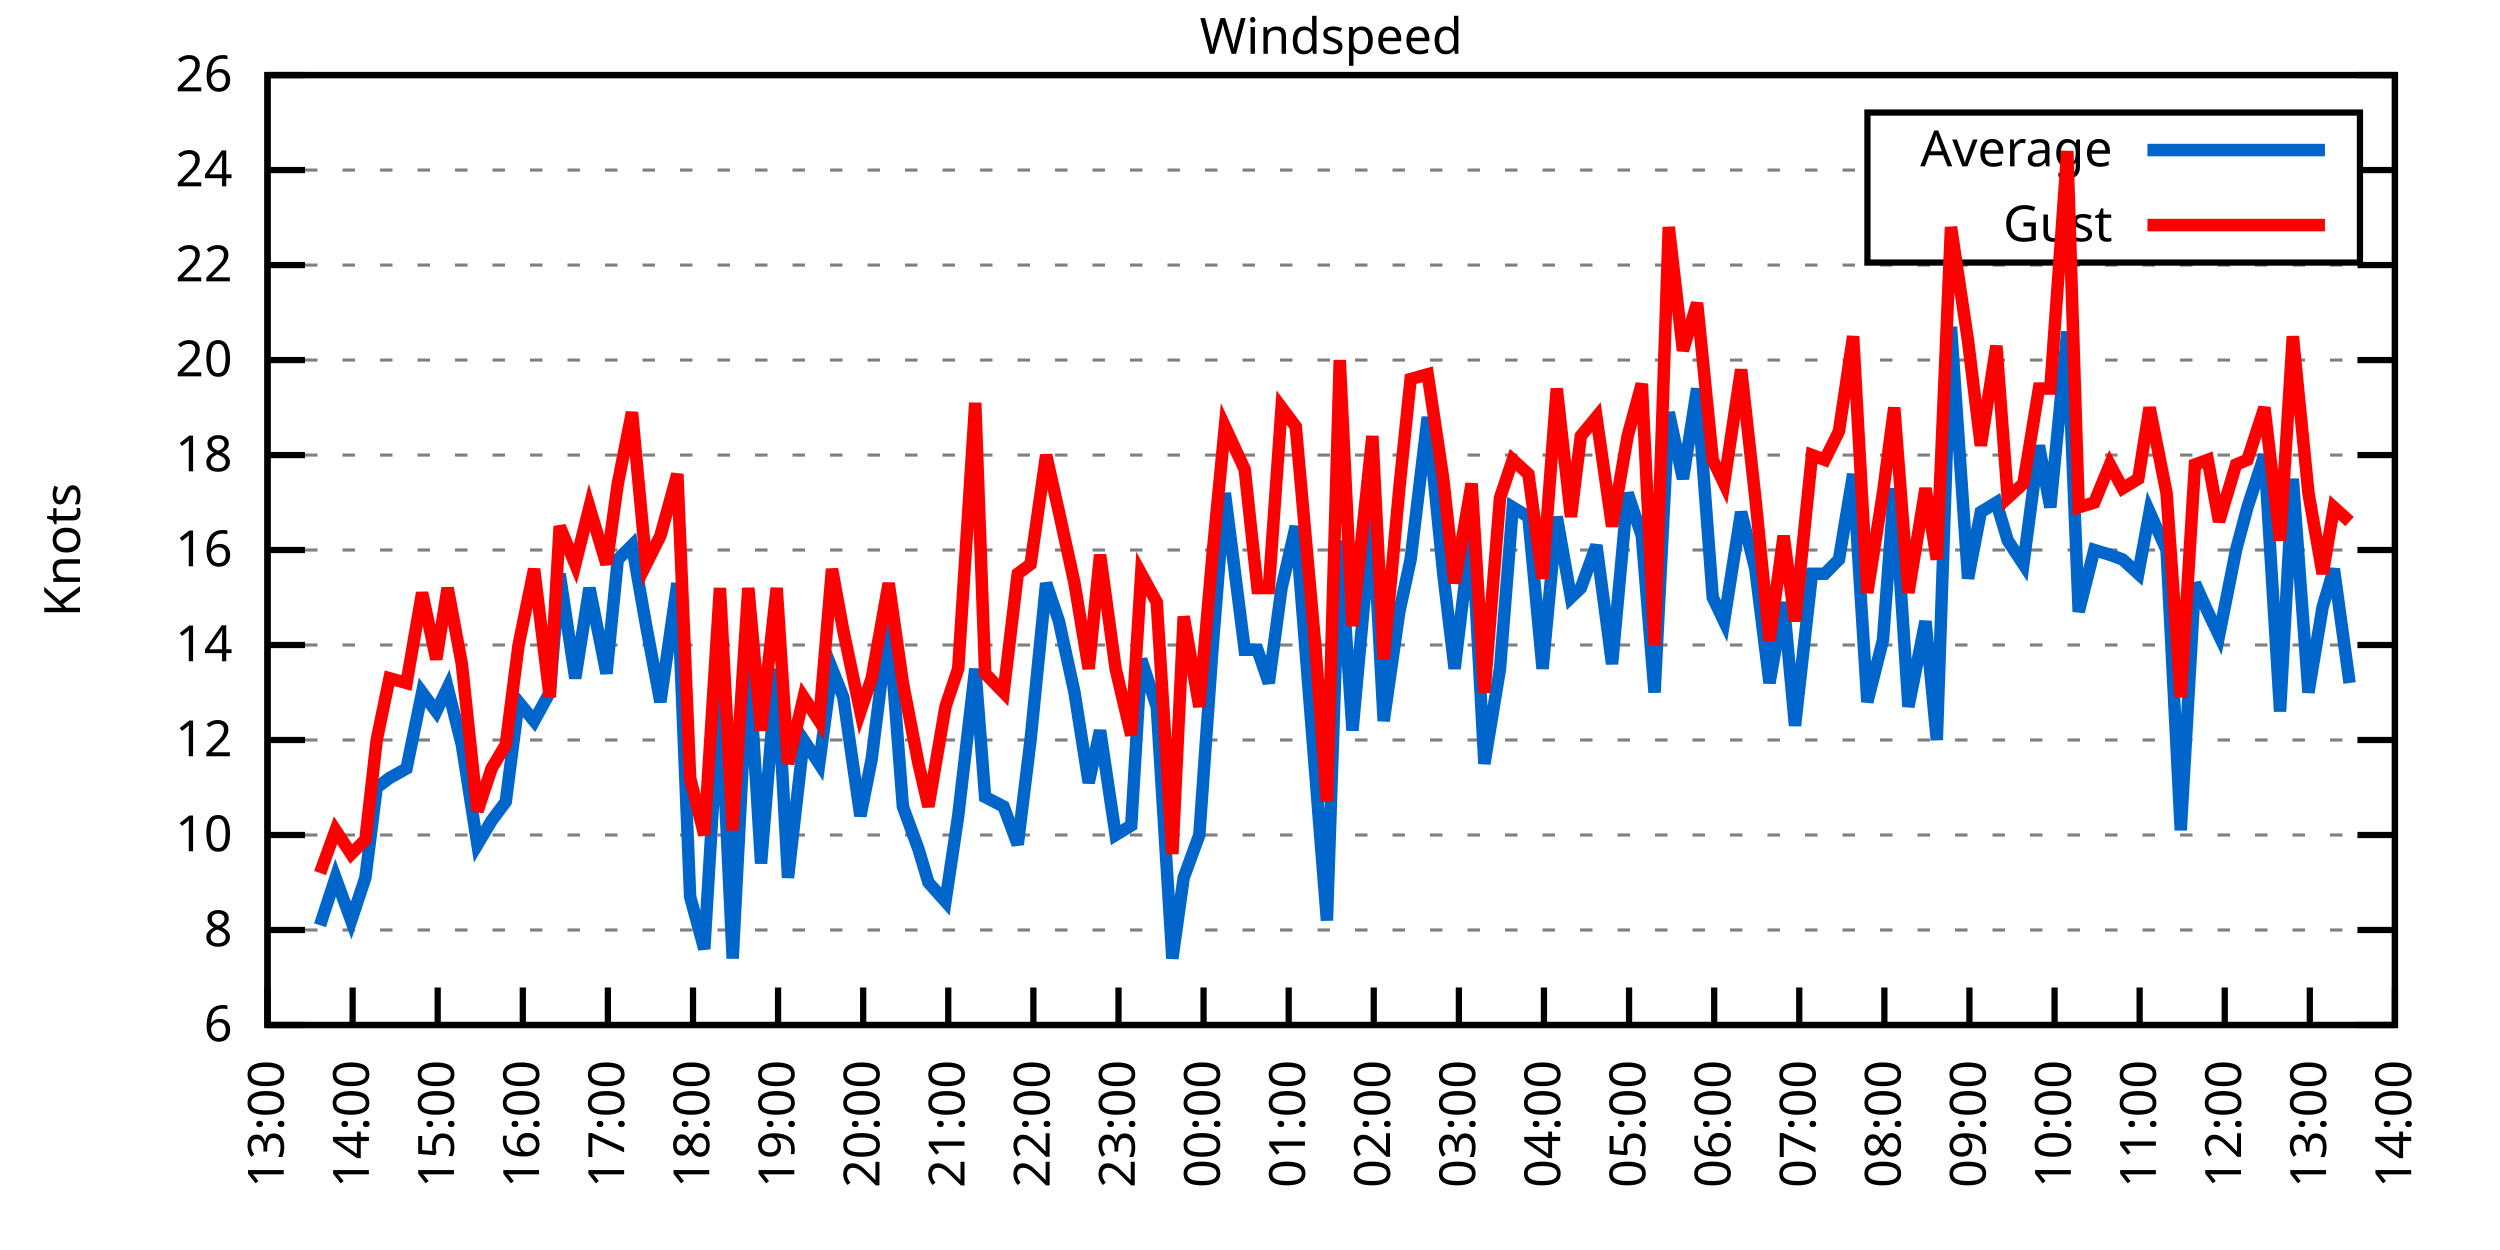
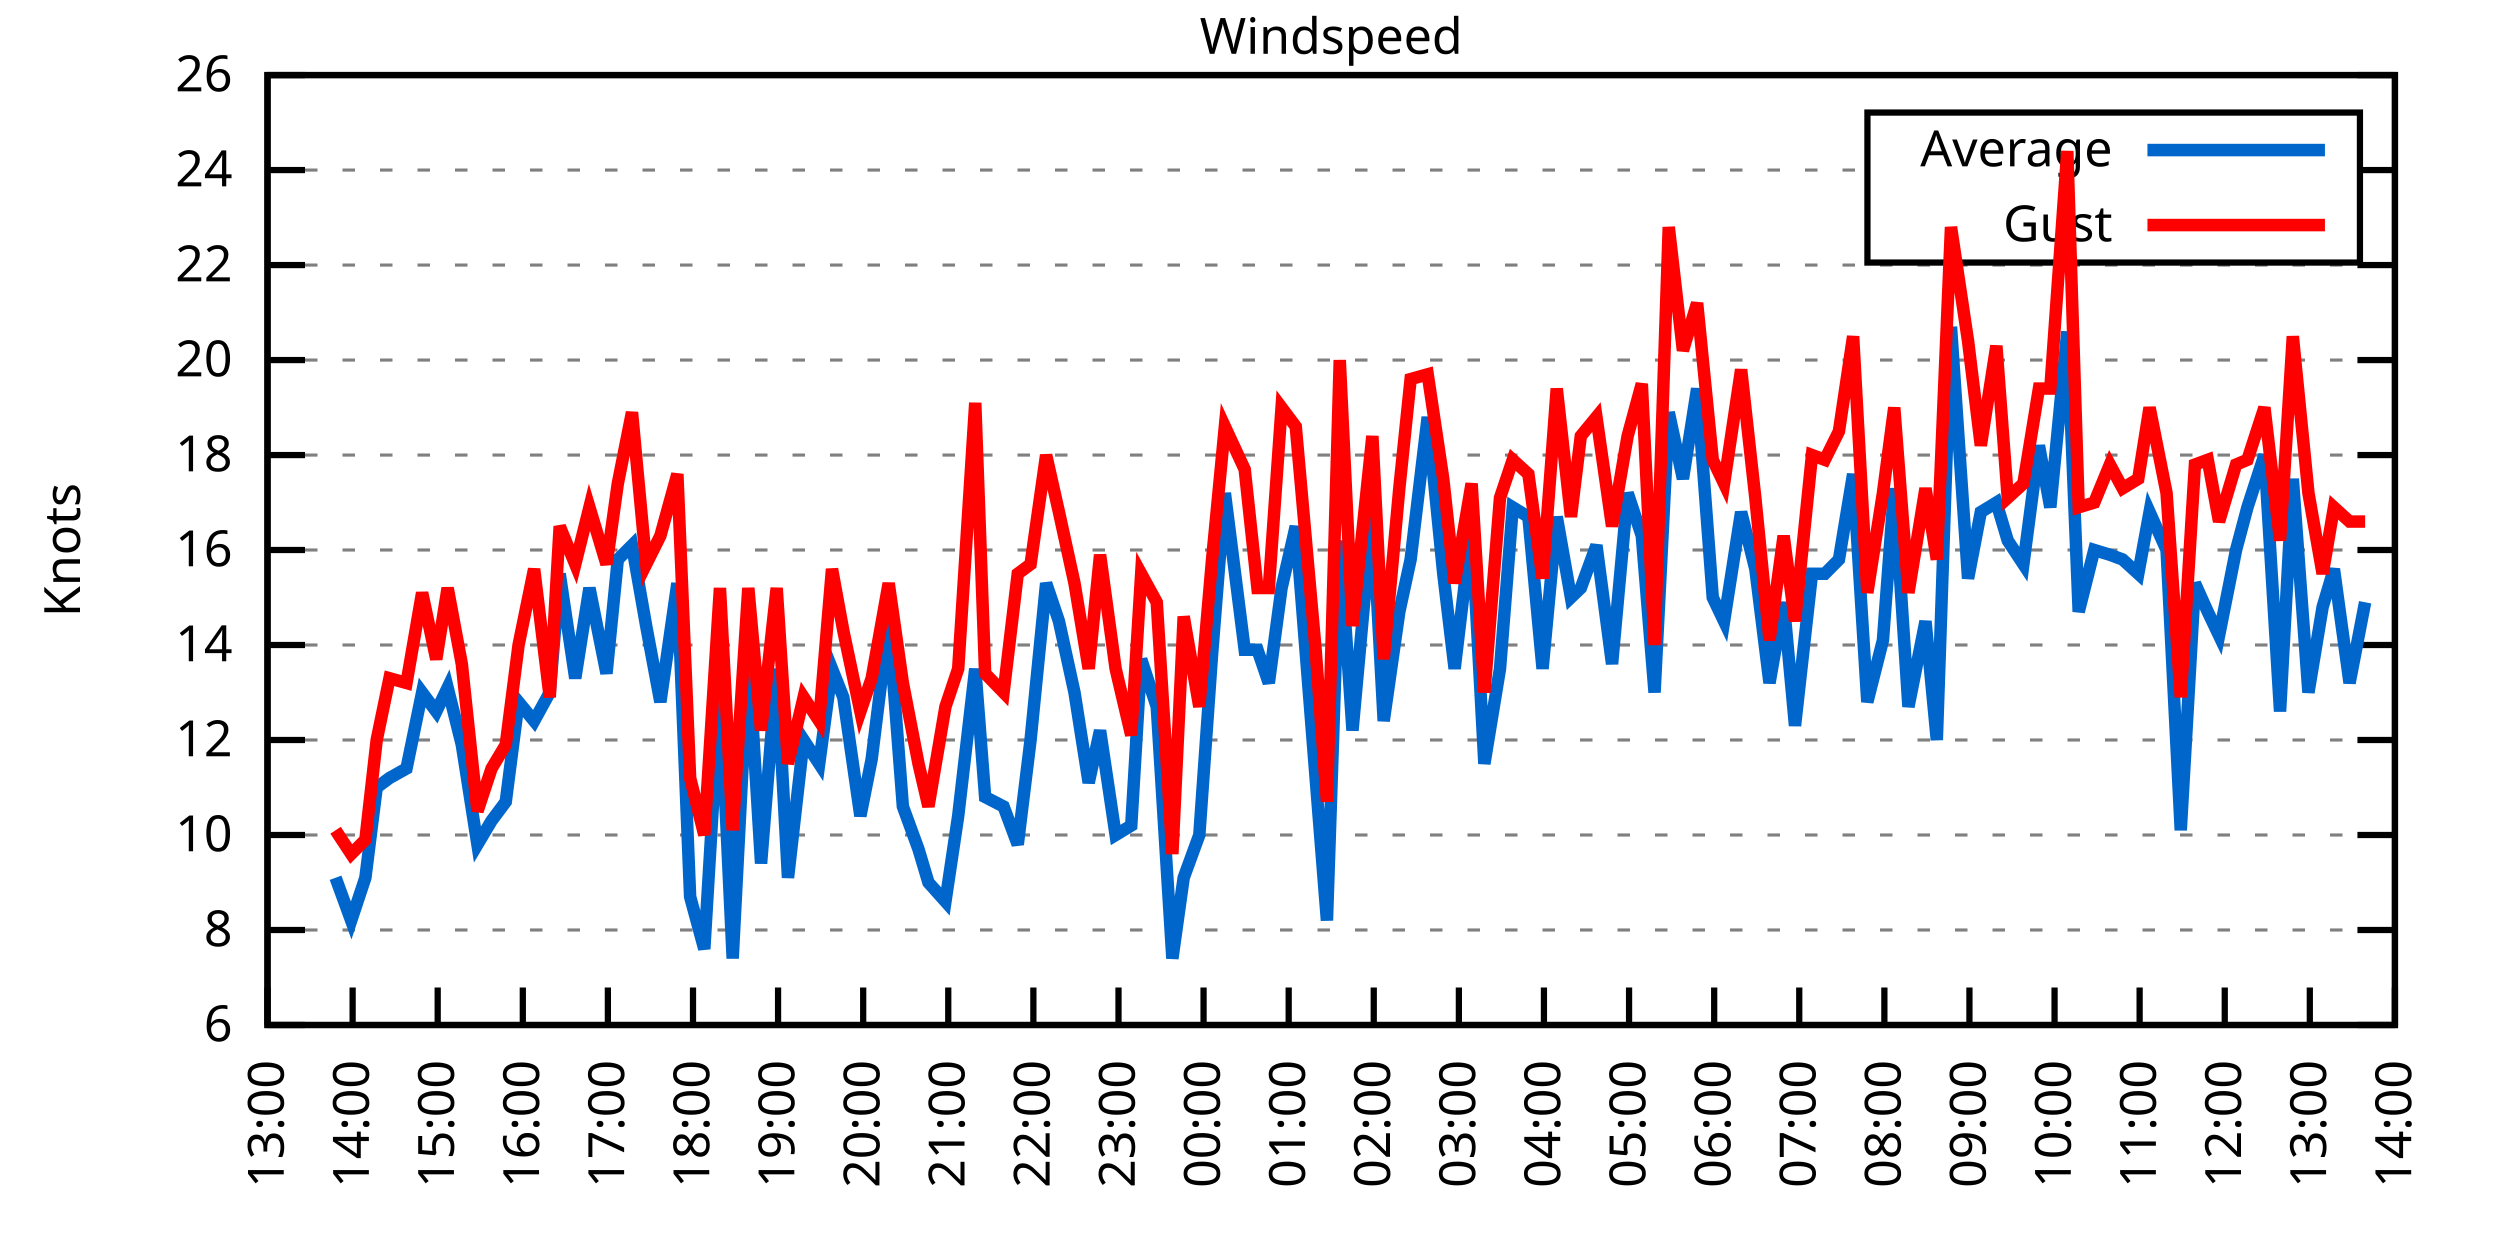
<svg xmlns="http://www.w3.org/2000/svg" xmlns:xlink="http://www.w3.org/1999/xlink" width="400" height="200" viewBox="0 0 400 200">
  <g id="gnuplot_canvas">
    <rect x="0" y="0" width="400" height="200" fill="none" />
    <defs>
      <circle id="gpDot" r="0.5" stroke-width="0.5" stroke="currentColor" />
      <path id="gpPt0" stroke-width="0.333" stroke="currentColor" d="M-1,0 h2 M0,-1 v2" />
      <path id="gpPt1" stroke-width="0.333" stroke="currentColor" d="M-1,-1 L1,1 M1,-1 L-1,1" />
      <path id="gpPt2" stroke-width="0.333" stroke="currentColor" d="M-1,0 L1,0 M0,-1 L0,1 M-1,-1 L1,1 M-1,1 L1,-1" />
      <rect id="gpPt3" stroke-width="0.333" stroke="currentColor" x="-1" y="-1" width="2" height="2" />
      <rect id="gpPt4" stroke-width="0.333" stroke="currentColor" fill="currentColor" x="-1" y="-1" width="2" height="2" />
      <circle id="gpPt5" stroke-width="0.333" stroke="currentColor" cx="0" cy="0" r="1" />
      <use xlink:href="#gpPt5" id="gpPt6" fill="currentColor" stroke="none" />
      <path id="gpPt7" stroke-width="0.333" stroke="currentColor" d="M0,-1.33 L-1.33,0.67 L1.33,0.67 z" />
      <use xlink:href="#gpPt7" id="gpPt8" fill="currentColor" stroke="none" />
      <use xlink:href="#gpPt7" id="gpPt9" stroke="currentColor" transform="rotate(180)" />
      <use xlink:href="#gpPt9" id="gpPt10" fill="currentColor" stroke="none" />
      <use xlink:href="#gpPt3" id="gpPt11" stroke="currentColor" transform="rotate(45)" />
      <use xlink:href="#gpPt11" id="gpPt12" fill="currentColor" stroke="none" />
      <path id="gpPt13" stroke-width="0.333" stroke="currentColor" d="M0,1.330 L1.265,0.411 L0.782,-1.067 L-0.782,-1.076 L-1.265,0.411 z" />
      <use xlink:href="#gpPt13" id="gpPt14" fill="currentColor" stroke="none" />
      <filter id="textbox" filterUnits="objectBoundingBox" x="0" y="0" height="1" width="1">
        <feFlood flood-color="white" flood-opacity="1" result="bgnd" />
        <feComposite in="SourceGraphic" in2="bgnd" operator="atop" />
      </filter>
      <filter id="greybox" filterUnits="objectBoundingBox" x="0" y="0" height="1" width="1">
        <feFlood flood-color="lightgrey" flood-opacity="1" result="grey" />
        <feComposite in="SourceGraphic" in2="grey" operator="atop" />
      </filter>
    </defs>
    <g fill="none" color="white" stroke="currentColor" stroke-width="1.00" stroke-linecap="butt" stroke-linejoin="miter">
</g>
    <g fill="none" color="black" stroke="currentColor" stroke-width="1.00" stroke-linecap="butt" stroke-linejoin="miter">
      <g stroke="none" shape-rendering="crispEdges">
        <polygon fill="rgb(255, 255, 255)" points="42.80,164.00 383.18,164.00 383.18,12.02 42.80,12.02 " />
      </g>
    </g>
    <g fill="none" color="black" stroke="currentColor" stroke-width="1.00" stroke-linecap="butt" stroke-linejoin="miter">
</g>
    <g fill="none" color="black" stroke="black" stroke-width="0.50" stroke-linecap="butt" stroke-linejoin="miter">
</g>
    <g fill="none" color="gray" stroke="currentColor" stroke-width="0.50" stroke-linecap="butt" stroke-linejoin="miter">
      <path stroke="gray" stroke-dasharray="2,4" class="gridline" d="M42.80,164.00 L383.19,164.00  " />
    </g>
    <g fill="none" color="gray" stroke="gray" stroke-width="1.00" stroke-linecap="butt" stroke-linejoin="miter">
</g>
    <g fill="none" color="black" stroke="currentColor" stroke-width="1.00" stroke-linecap="butt" stroke-linejoin="miter">
      <path stroke="black" d="M42.80,164.00 L48.80,164.00 M383.19,164.00 L377.19,164.00  " />
      <g transform="translate(37.20,166.60)" stroke="none" fill="black" font-family="Sans" font-size="8.00" text-anchor="end">
        <text>
          <tspan font-family="Sans"> 6</tspan>
        </text>
      </g>
    </g>
    <g fill="none" color="black" stroke="currentColor" stroke-width="1.00" stroke-linecap="butt" stroke-linejoin="miter">
</g>
    <g fill="none" color="black" stroke="black" stroke-width="0.50" stroke-linecap="butt" stroke-linejoin="miter">
</g>
    <g fill="none" color="gray" stroke="currentColor" stroke-width="0.50" stroke-linecap="butt" stroke-linejoin="miter">
      <path stroke="gray" stroke-dasharray="2,4" class="gridline" d="M42.80,148.80 L383.19,148.80  " />
    </g>
    <g fill="none" color="gray" stroke="gray" stroke-width="1.00" stroke-linecap="butt" stroke-linejoin="miter">
</g>
    <g fill="none" color="black" stroke="currentColor" stroke-width="1.00" stroke-linecap="butt" stroke-linejoin="miter">
      <path stroke="black" d="M42.80,148.80 L48.80,148.80 M383.19,148.80 L377.19,148.80  " />
      <g transform="translate(37.20,151.40)" stroke="none" fill="black" font-family="Sans" font-size="8.00" text-anchor="end">
        <text>
          <tspan font-family="Sans"> 8</tspan>
        </text>
      </g>
    </g>
    <g fill="none" color="black" stroke="currentColor" stroke-width="1.00" stroke-linecap="butt" stroke-linejoin="miter">
</g>
    <g fill="none" color="black" stroke="black" stroke-width="0.50" stroke-linecap="butt" stroke-linejoin="miter">
</g>
    <g fill="none" color="gray" stroke="currentColor" stroke-width="0.50" stroke-linecap="butt" stroke-linejoin="miter">
      <path stroke="gray" stroke-dasharray="2,4" class="gridline" d="M42.80,133.60 L383.19,133.60  " />
    </g>
    <g fill="none" color="gray" stroke="gray" stroke-width="1.00" stroke-linecap="butt" stroke-linejoin="miter">
</g>
    <g fill="none" color="black" stroke="currentColor" stroke-width="1.00" stroke-linecap="butt" stroke-linejoin="miter">
      <path stroke="black" d="M42.80,133.60 L48.80,133.60 M383.19,133.60 L377.19,133.60  " />
      <g transform="translate(37.20,136.20)" stroke="none" fill="black" font-family="Sans" font-size="8.00" text-anchor="end">
        <text>
          <tspan font-family="Sans"> 10</tspan>
        </text>
      </g>
    </g>
    <g fill="none" color="black" stroke="currentColor" stroke-width="1.00" stroke-linecap="butt" stroke-linejoin="miter">
</g>
    <g fill="none" color="black" stroke="black" stroke-width="0.50" stroke-linecap="butt" stroke-linejoin="miter">
</g>
    <g fill="none" color="gray" stroke="currentColor" stroke-width="0.50" stroke-linecap="butt" stroke-linejoin="miter">
      <path stroke="gray" stroke-dasharray="2,4" class="gridline" d="M42.80,118.40 L383.19,118.40  " />
    </g>
    <g fill="none" color="gray" stroke="gray" stroke-width="1.00" stroke-linecap="butt" stroke-linejoin="miter">
</g>
    <g fill="none" color="black" stroke="currentColor" stroke-width="1.00" stroke-linecap="butt" stroke-linejoin="miter">
      <path stroke="black" d="M42.80,118.40 L48.80,118.40 M383.19,118.40 L377.19,118.40  " />
      <g transform="translate(37.20,121.00)" stroke="none" fill="black" font-family="Sans" font-size="8.00" text-anchor="end">
        <text>
          <tspan font-family="Sans"> 12</tspan>
        </text>
      </g>
    </g>
    <g fill="none" color="black" stroke="currentColor" stroke-width="1.00" stroke-linecap="butt" stroke-linejoin="miter">
</g>
    <g fill="none" color="black" stroke="black" stroke-width="0.50" stroke-linecap="butt" stroke-linejoin="miter">
</g>
    <g fill="none" color="gray" stroke="currentColor" stroke-width="0.50" stroke-linecap="butt" stroke-linejoin="miter">
      <path stroke="gray" stroke-dasharray="2,4" class="gridline" d="M42.80,103.20 L383.19,103.20  " />
    </g>
    <g fill="none" color="gray" stroke="gray" stroke-width="1.00" stroke-linecap="butt" stroke-linejoin="miter">
</g>
    <g fill="none" color="black" stroke="currentColor" stroke-width="1.00" stroke-linecap="butt" stroke-linejoin="miter">
      <path stroke="black" d="M42.80,103.20 L48.80,103.20 M383.19,103.20 L377.19,103.20  " />
      <g transform="translate(37.20,105.80)" stroke="none" fill="black" font-family="Sans" font-size="8.00" text-anchor="end">
        <text>
          <tspan font-family="Sans"> 14</tspan>
        </text>
      </g>
    </g>
    <g fill="none" color="black" stroke="currentColor" stroke-width="1.00" stroke-linecap="butt" stroke-linejoin="miter">
</g>
    <g fill="none" color="black" stroke="black" stroke-width="0.50" stroke-linecap="butt" stroke-linejoin="miter">
</g>
    <g fill="none" color="gray" stroke="currentColor" stroke-width="0.50" stroke-linecap="butt" stroke-linejoin="miter">
      <path stroke="gray" stroke-dasharray="2,4" class="gridline" d="M42.80,88.00 L383.19,88.00  " />
    </g>
    <g fill="none" color="gray" stroke="gray" stroke-width="1.00" stroke-linecap="butt" stroke-linejoin="miter">
</g>
    <g fill="none" color="black" stroke="currentColor" stroke-width="1.00" stroke-linecap="butt" stroke-linejoin="miter">
      <path stroke="black" d="M42.80,88.00 L48.80,88.00 M383.19,88.00 L377.19,88.00  " />
      <g transform="translate(37.20,90.60)" stroke="none" fill="black" font-family="Sans" font-size="8.00" text-anchor="end">
        <text>
          <tspan font-family="Sans"> 16</tspan>
        </text>
      </g>
    </g>
    <g fill="none" color="black" stroke="currentColor" stroke-width="1.00" stroke-linecap="butt" stroke-linejoin="miter">
</g>
    <g fill="none" color="black" stroke="black" stroke-width="0.50" stroke-linecap="butt" stroke-linejoin="miter">
</g>
    <g fill="none" color="gray" stroke="currentColor" stroke-width="0.50" stroke-linecap="butt" stroke-linejoin="miter">
      <path stroke="gray" stroke-dasharray="2,4" class="gridline" d="M42.80,72.81 L383.19,72.81  " />
    </g>
    <g fill="none" color="gray" stroke="gray" stroke-width="1.00" stroke-linecap="butt" stroke-linejoin="miter">
</g>
    <g fill="none" color="black" stroke="currentColor" stroke-width="1.00" stroke-linecap="butt" stroke-linejoin="miter">
      <path stroke="black" d="M42.80,72.81 L48.80,72.81 M383.19,72.81 L377.19,72.81  " />
      <g transform="translate(37.20,75.41)" stroke="none" fill="black" font-family="Sans" font-size="8.00" text-anchor="end">
        <text>
          <tspan font-family="Sans"> 18</tspan>
        </text>
      </g>
    </g>
    <g fill="none" color="black" stroke="currentColor" stroke-width="1.00" stroke-linecap="butt" stroke-linejoin="miter">
</g>
    <g fill="none" color="black" stroke="black" stroke-width="0.50" stroke-linecap="butt" stroke-linejoin="miter">
</g>
    <g fill="none" color="gray" stroke="currentColor" stroke-width="0.50" stroke-linecap="butt" stroke-linejoin="miter">
      <path stroke="gray" stroke-dasharray="2,4" class="gridline" d="M42.80,57.61 L383.19,57.61  " />
    </g>
    <g fill="none" color="gray" stroke="gray" stroke-width="1.00" stroke-linecap="butt" stroke-linejoin="miter">
</g>
    <g fill="none" color="black" stroke="currentColor" stroke-width="1.00" stroke-linecap="butt" stroke-linejoin="miter">
      <path stroke="black" d="M42.80,57.61 L48.80,57.61 M383.19,57.61 L377.19,57.61  " />
      <g transform="translate(37.20,60.21)" stroke="none" fill="black" font-family="Sans" font-size="8.00" text-anchor="end">
        <text>
          <tspan font-family="Sans"> 20</tspan>
        </text>
      </g>
    </g>
    <g fill="none" color="black" stroke="currentColor" stroke-width="1.00" stroke-linecap="butt" stroke-linejoin="miter">
</g>
    <g fill="none" color="black" stroke="black" stroke-width="0.50" stroke-linecap="butt" stroke-linejoin="miter">
</g>
    <g fill="none" color="gray" stroke="currentColor" stroke-width="0.50" stroke-linecap="butt" stroke-linejoin="miter">
      <path stroke="gray" stroke-dasharray="2,4" class="gridline" d="M42.80,42.41 L383.19,42.41  " />
    </g>
    <g fill="none" color="gray" stroke="gray" stroke-width="1.00" stroke-linecap="butt" stroke-linejoin="miter">
</g>
    <g fill="none" color="black" stroke="currentColor" stroke-width="1.00" stroke-linecap="butt" stroke-linejoin="miter">
      <path stroke="black" d="M42.80,42.41 L48.80,42.41 M383.19,42.41 L377.19,42.41  " />
      <g transform="translate(37.20,45.01)" stroke="none" fill="black" font-family="Sans" font-size="8.00" text-anchor="end">
        <text>
          <tspan font-family="Sans"> 22</tspan>
        </text>
      </g>
    </g>
    <g fill="none" color="black" stroke="currentColor" stroke-width="1.00" stroke-linecap="butt" stroke-linejoin="miter">
</g>
    <g fill="none" color="black" stroke="black" stroke-width="0.50" stroke-linecap="butt" stroke-linejoin="miter">
</g>
    <g fill="none" color="gray" stroke="currentColor" stroke-width="0.50" stroke-linecap="butt" stroke-linejoin="miter">
      <path stroke="gray" stroke-dasharray="2,4" class="gridline" d="M42.80,27.21 L298.79,27.21 M377.59,27.21 L383.19,27.21  " />
    </g>
    <g fill="none" color="gray" stroke="gray" stroke-width="1.00" stroke-linecap="butt" stroke-linejoin="miter">
</g>
    <g fill="none" color="black" stroke="currentColor" stroke-width="1.00" stroke-linecap="butt" stroke-linejoin="miter">
      <path stroke="black" d="M42.80,27.21 L48.80,27.21 M383.19,27.21 L377.19,27.21  " />
      <g transform="translate(37.20,29.81)" stroke="none" fill="black" font-family="Sans" font-size="8.00" text-anchor="end">
        <text>
          <tspan font-family="Sans"> 24</tspan>
        </text>
      </g>
    </g>
    <g fill="none" color="black" stroke="currentColor" stroke-width="1.00" stroke-linecap="butt" stroke-linejoin="miter">
</g>
    <g fill="none" color="black" stroke="black" stroke-width="0.50" stroke-linecap="butt" stroke-linejoin="miter">
</g>
    <g fill="none" color="gray" stroke="currentColor" stroke-width="0.50" stroke-linecap="butt" stroke-linejoin="miter">
      <path stroke="gray" stroke-dasharray="2,4" class="gridline" d="M42.80,12.01 L383.19,12.01  " />
    </g>
    <g fill="none" color="gray" stroke="gray" stroke-width="1.00" stroke-linecap="butt" stroke-linejoin="miter">
</g>
    <g fill="none" color="black" stroke="currentColor" stroke-width="1.00" stroke-linecap="butt" stroke-linejoin="miter">
      <path stroke="black" d="M42.80,12.01 L48.80,12.01 M383.19,12.01 L377.19,12.01  " />
      <g transform="translate(37.20,14.61)" stroke="none" fill="black" font-family="Sans" font-size="8.00" text-anchor="end">
        <text>
          <tspan font-family="Sans"> 26</tspan>
        </text>
      </g>
    </g>
    <g fill="none" color="black" stroke="currentColor" stroke-width="1.00" stroke-linecap="butt" stroke-linejoin="miter">
      <path stroke="black" d="M42.80,164.00 L42.80,158.00  " />
      <g transform="translate(45.40,169.60) rotate(270.00)" stroke="none" fill="black" font-family="Sans" font-size="8.00" text-anchor="end">
        <text>
          <tspan font-family="Sans">13:00</tspan>
        </text>
      </g>
    </g>
    <g fill="none" color="black" stroke="currentColor" stroke-width="1.00" stroke-linecap="butt" stroke-linejoin="miter">
      <path stroke="black" d="M56.42,164.00 L56.42,158.00  " />
      <g transform="translate(59.02,169.60) rotate(270.00)" stroke="none" fill="black" font-family="Sans" font-size="8.00" text-anchor="end">
        <text>
          <tspan font-family="Sans">14:00</tspan>
        </text>
      </g>
    </g>
    <g fill="none" color="black" stroke="currentColor" stroke-width="1.00" stroke-linecap="butt" stroke-linejoin="miter">
      <path stroke="black" d="M70.03,164.00 L70.03,158.00  " />
      <g transform="translate(72.63,169.60) rotate(270.00)" stroke="none" fill="black" font-family="Sans" font-size="8.00" text-anchor="end">
        <text>
          <tspan font-family="Sans">15:00</tspan>
        </text>
      </g>
    </g>
    <g fill="none" color="black" stroke="currentColor" stroke-width="1.00" stroke-linecap="butt" stroke-linejoin="miter">
      <path stroke="black" d="M83.65,164.00 L83.65,158.00  " />
      <g transform="translate(86.25,169.60) rotate(270.00)" stroke="none" fill="black" font-family="Sans" font-size="8.00" text-anchor="end">
        <text>
          <tspan font-family="Sans">16:00</tspan>
        </text>
      </g>
    </g>
    <g fill="none" color="black" stroke="currentColor" stroke-width="1.00" stroke-linecap="butt" stroke-linejoin="miter">
      <path stroke="black" d="M97.26,164.00 L97.26,158.00  " />
      <g transform="translate(99.86,169.60) rotate(270.00)" stroke="none" fill="black" font-family="Sans" font-size="8.00" text-anchor="end">
        <text>
          <tspan font-family="Sans">17:00</tspan>
        </text>
      </g>
    </g>
    <g fill="none" color="black" stroke="currentColor" stroke-width="1.00" stroke-linecap="butt" stroke-linejoin="miter">
      <path stroke="black" d="M110.88,164.00 L110.88,158.00  " />
      <g transform="translate(113.48,169.60) rotate(270.00)" stroke="none" fill="black" font-family="Sans" font-size="8.00" text-anchor="end">
        <text>
          <tspan font-family="Sans">18:00</tspan>
        </text>
      </g>
    </g>
    <g fill="none" color="black" stroke="currentColor" stroke-width="1.00" stroke-linecap="butt" stroke-linejoin="miter">
      <path stroke="black" d="M124.49,164.00 L124.49,158.00  " />
      <g transform="translate(127.09,169.60) rotate(270.00)" stroke="none" fill="black" font-family="Sans" font-size="8.00" text-anchor="end">
        <text>
          <tspan font-family="Sans">19:00</tspan>
        </text>
      </g>
    </g>
    <g fill="none" color="black" stroke="currentColor" stroke-width="1.00" stroke-linecap="butt" stroke-linejoin="miter">
      <path stroke="black" d="M138.11,164.00 L138.11,158.00  " />
      <g transform="translate(140.71,169.60) rotate(270.00)" stroke="none" fill="black" font-family="Sans" font-size="8.00" text-anchor="end">
        <text>
          <tspan font-family="Sans">20:00</tspan>
        </text>
      </g>
    </g>
    <g fill="none" color="black" stroke="currentColor" stroke-width="1.00" stroke-linecap="butt" stroke-linejoin="miter">
      <path stroke="black" d="M151.72,164.00 L151.72,158.00  " />
      <g transform="translate(154.32,169.60) rotate(270.00)" stroke="none" fill="black" font-family="Sans" font-size="8.00" text-anchor="end">
        <text>
          <tspan font-family="Sans">21:00</tspan>
        </text>
      </g>
    </g>
    <g fill="none" color="black" stroke="currentColor" stroke-width="1.00" stroke-linecap="butt" stroke-linejoin="miter">
      <path stroke="black" d="M165.34,164.00 L165.34,158.00  " />
      <g transform="translate(167.94,169.60) rotate(270.00)" stroke="none" fill="black" font-family="Sans" font-size="8.00" text-anchor="end">
        <text>
          <tspan font-family="Sans">22:00</tspan>
        </text>
      </g>
    </g>
    <g fill="none" color="black" stroke="currentColor" stroke-width="1.00" stroke-linecap="butt" stroke-linejoin="miter">
      <path stroke="black" d="M178.96,164.00 L178.96,158.00  " />
      <g transform="translate(181.56,169.60) rotate(270.00)" stroke="none" fill="black" font-family="Sans" font-size="8.00" text-anchor="end">
        <text>
          <tspan font-family="Sans">23:00</tspan>
        </text>
      </g>
    </g>
    <g fill="none" color="black" stroke="currentColor" stroke-width="1.00" stroke-linecap="butt" stroke-linejoin="miter">
      <path stroke="black" d="M192.57,164.00 L192.57,158.00  " />
      <g transform="translate(195.17,169.60) rotate(270.00)" stroke="none" fill="black" font-family="Sans" font-size="8.00" text-anchor="end">
        <text>
          <tspan font-family="Sans">00:00</tspan>
        </text>
      </g>
    </g>
    <g fill="none" color="black" stroke="currentColor" stroke-width="1.00" stroke-linecap="butt" stroke-linejoin="miter">
      <path stroke="black" d="M206.19,164.00 L206.19,158.00  " />
      <g transform="translate(208.79,169.60) rotate(270.00)" stroke="none" fill="black" font-family="Sans" font-size="8.00" text-anchor="end">
        <text>
          <tspan font-family="Sans">01:00</tspan>
        </text>
      </g>
    </g>
    <g fill="none" color="black" stroke="currentColor" stroke-width="1.00" stroke-linecap="butt" stroke-linejoin="miter">
      <path stroke="black" d="M219.80,164.00 L219.80,158.00  " />
      <g transform="translate(222.40,169.60) rotate(270.00)" stroke="none" fill="black" font-family="Sans" font-size="8.00" text-anchor="end">
        <text>
          <tspan font-family="Sans">02:00</tspan>
        </text>
      </g>
    </g>
    <g fill="none" color="black" stroke="currentColor" stroke-width="1.00" stroke-linecap="butt" stroke-linejoin="miter">
      <path stroke="black" d="M233.42,164.00 L233.42,158.00  " />
      <g transform="translate(236.02,169.60) rotate(270.00)" stroke="none" fill="black" font-family="Sans" font-size="8.00" text-anchor="end">
        <text>
          <tspan font-family="Sans">03:00</tspan>
        </text>
      </g>
    </g>
    <g fill="none" color="black" stroke="currentColor" stroke-width="1.00" stroke-linecap="butt" stroke-linejoin="miter">
      <path stroke="black" d="M247.03,164.00 L247.03,158.00  " />
      <g transform="translate(249.63,169.60) rotate(270.00)" stroke="none" fill="black" font-family="Sans" font-size="8.00" text-anchor="end">
        <text>
          <tspan font-family="Sans">04:00</tspan>
        </text>
      </g>
    </g>
    <g fill="none" color="black" stroke="currentColor" stroke-width="1.00" stroke-linecap="butt" stroke-linejoin="miter">
      <path stroke="black" d="M260.65,164.00 L260.65,158.00  " />
      <g transform="translate(263.25,169.60) rotate(270.00)" stroke="none" fill="black" font-family="Sans" font-size="8.00" text-anchor="end">
        <text>
          <tspan font-family="Sans">05:00</tspan>
        </text>
      </g>
    </g>
    <g fill="none" color="black" stroke="currentColor" stroke-width="1.00" stroke-linecap="butt" stroke-linejoin="miter">
      <path stroke="black" d="M274.27,164.00 L274.27,158.00  " />
      <g transform="translate(276.87,169.60) rotate(270.00)" stroke="none" fill="black" font-family="Sans" font-size="8.00" text-anchor="end">
        <text>
          <tspan font-family="Sans">06:00</tspan>
        </text>
      </g>
    </g>
    <g fill="none" color="black" stroke="currentColor" stroke-width="1.00" stroke-linecap="butt" stroke-linejoin="miter">
      <path stroke="black" d="M287.88,164.00 L287.88,158.00  " />
      <g transform="translate(290.48,169.60) rotate(270.00)" stroke="none" fill="black" font-family="Sans" font-size="8.00" text-anchor="end">
        <text>
          <tspan font-family="Sans">07:00</tspan>
        </text>
      </g>
    </g>
    <g fill="none" color="black" stroke="currentColor" stroke-width="1.00" stroke-linecap="butt" stroke-linejoin="miter">
      <path stroke="black" d="M301.50,164.00 L301.50,158.00  " />
      <g transform="translate(304.10,169.60) rotate(270.00)" stroke="none" fill="black" font-family="Sans" font-size="8.00" text-anchor="end">
        <text>
          <tspan font-family="Sans">08:00</tspan>
        </text>
      </g>
    </g>
    <g fill="none" color="black" stroke="currentColor" stroke-width="1.00" stroke-linecap="butt" stroke-linejoin="miter">
      <path stroke="black" d="M315.11,164.00 L315.11,158.00  " />
      <g transform="translate(317.71,169.60) rotate(270.00)" stroke="none" fill="black" font-family="Sans" font-size="8.00" text-anchor="end">
        <text>
          <tspan font-family="Sans">09:00</tspan>
        </text>
      </g>
    </g>
    <g fill="none" color="black" stroke="currentColor" stroke-width="1.00" stroke-linecap="butt" stroke-linejoin="miter">
      <path stroke="black" d="M328.73,164.00 L328.73,158.00  " />
      <g transform="translate(331.33,169.60) rotate(270.00)" stroke="none" fill="black" font-family="Sans" font-size="8.00" text-anchor="end">
        <text>
          <tspan font-family="Sans">10:00</tspan>
        </text>
      </g>
    </g>
    <g fill="none" color="black" stroke="currentColor" stroke-width="1.00" stroke-linecap="butt" stroke-linejoin="miter">
      <path stroke="black" d="M342.34,164.00 L342.34,158.00  " />
      <g transform="translate(344.94,169.60) rotate(270.00)" stroke="none" fill="black" font-family="Sans" font-size="8.00" text-anchor="end">
        <text>
          <tspan font-family="Sans">11:00</tspan>
        </text>
      </g>
    </g>
    <g fill="none" color="black" stroke="currentColor" stroke-width="1.00" stroke-linecap="butt" stroke-linejoin="miter">
      <path stroke="black" d="M355.96,164.00 L355.96,158.00  " />
      <g transform="translate(358.56,169.60) rotate(270.00)" stroke="none" fill="black" font-family="Sans" font-size="8.00" text-anchor="end">
        <text>
          <tspan font-family="Sans">12:00</tspan>
        </text>
      </g>
    </g>
    <g fill="none" color="black" stroke="currentColor" stroke-width="1.00" stroke-linecap="butt" stroke-linejoin="miter">
      <path stroke="black" d="M369.57,164.00 L369.57,158.00  " />
      <g transform="translate(372.17,169.60) rotate(270.00)" stroke="none" fill="black" font-family="Sans" font-size="8.00" text-anchor="end">
        <text>
          <tspan font-family="Sans">13:00</tspan>
        </text>
      </g>
    </g>
    <g fill="none" color="black" stroke="currentColor" stroke-width="1.00" stroke-linecap="butt" stroke-linejoin="miter">
      <path stroke="black" d="M383.19,164.00 L383.19,158.00  " />
      <g transform="translate(385.79,169.60) rotate(270.00)" stroke="none" fill="black" font-family="Sans" font-size="8.00" text-anchor="end">
        <text>
          <tspan font-family="Sans">14:00</tspan>
        </text>
      </g>
    </g>
    <g fill="none" color="black" stroke="currentColor" stroke-width="1.00" stroke-linecap="butt" stroke-linejoin="miter">
</g>
    <g fill="none" color="black" stroke="currentColor" stroke-width="1.00" stroke-linecap="butt" stroke-linejoin="miter">
      <path stroke="black" d="M42.80,12.01 L42.80,164.00 L383.19,164.00 L383.19,12.01 L42.80,12.01 Z  " />
    </g>
    <g fill="none" color="black" stroke="currentColor" stroke-width="1.00" stroke-linecap="butt" stroke-linejoin="miter">
</g>
    <g fill="none" color="black" stroke="currentColor" stroke-width="1.00" stroke-linecap="butt" stroke-linejoin="miter">
      <path stroke="black" d="M298.79,42.01 L298.79,18.01 L377.59,18.01 L377.59,42.01 L298.79,42.01 Z  " />
    </g>
    <g id="Windspeed_plot_1">
      <g fill="none" color="white" stroke="black" stroke-width="2.00" stroke-linecap="butt" stroke-linejoin="miter">
</g>
      <g fill="none" color="black" stroke="currentColor" stroke-width="2.00" stroke-linecap="butt" stroke-linejoin="miter">
        <g transform="translate(337.99,26.61)" stroke="none" fill="black" font-family="Sans" font-size="8.00" text-anchor="end">
          <text>
            <tspan font-family="Sans">Average</tspan>
          </text>
        </g>
      </g>
      <g fill="none" color="black" stroke="currentColor" stroke-width="2.00" stroke-linecap="butt" stroke-linejoin="miter">
-         <path stroke="rgb(  0, 102, 204)" d="M343.59,24.01 L371.99,24.01 M51.20,148.04 L53.69,140.44 L56.19,147.28 L58.46,140.44 L60.27,126.00 L62.32,124.48   L65.04,122.96 L67.54,110.80 L69.80,113.84 L71.62,110.04 L73.89,119.16 L76.39,135.12 L78.65,131.32 L80.92,128.28   L82.97,112.32 L85.46,115.36 L87.96,110.80 L89.55,91.80 L92.04,108.52 L94.31,94.08 L97.04,107.76 L98.85,89.52   L101.12,87.25 L103.39,100.16 L105.66,112.32 L108.38,93.32 L110.42,143.48 L112.69,151.84 L115.19,110.04 L117.23,153.36   L119.73,104.72 L121.77,138.16 L124.27,107.00 L126.08,140.44 L128.58,118.40 L131.07,122.20 L133.12,107.00 L134.93,111.56   L137.66,130.56 L139.47,121.44 L142.19,99.40 L144.46,129.04 L146.96,135.88 L148.55,141.20 L151.27,144.24 L153.31,130.56   L156.04,107.00 L157.62,127.52 L160.57,129.04 L162.84,135.12 L164.89,118.40 L167.38,93.32 L169.43,99.40 L171.92,110.80   L174.19,125.24 L176.01,116.88 L178.50,133.60 L181.00,132.08 L182.59,105.48 L185.08,113.08 L187.58,153.36 L189.39,140.44   L191.89,133.60 L193.93,104.72 L195.98,78.89 L199.15,103.96 L201.19,103.96 L203.01,109.28 L205.05,94.08 L207.32,84.21   L210.50,124.48 L212.31,147.28 L214.36,86.49 L216.40,116.88 L219.58,81.93 L221.39,115.36 L223.89,97.88 L225.70,89.52   L228.43,66.73 L230.92,91.80 L232.74,107.00 L235.46,84.21 L237.50,122.20 L240.00,107.00 L242.04,81.17 L244.54,82.69   L246.81,107.00 L249.08,82.69 L251.35,95.60 L252.93,94.08 L255.43,87.25 L257.93,106.24 L260.42,78.89 L262.69,85.73   L264.73,110.80 L267.00,65.97 L269.27,76.61 L271.54,62.17 L274.04,95.60 L275.85,99.40 L278.58,81.93 L280.85,91.04   L283.12,109.28 L285.38,96.36 L287.20,116.12 L289.92,91.80 L291.97,91.80 L294.23,89.52 L296.50,75.85 L298.77,112.32   L301.27,102.44 L303.08,78.13 L305.35,113.08 L308.08,99.40 L309.89,118.40 L312.16,52.29 L314.89,92.56 L316.93,81.93   L319.42,80.41 L321.24,86.49 L323.74,90.28 L326.23,71.29 L328.05,81.17 L330.77,53.05 L332.59,97.88 L335.08,88.00   L337.58,88.76 L339.62,89.52 L342.12,91.80 L343.93,81.93 L346.65,88.00 L348.92,132.84 L351.19,93.32 L353.24,97.88   L355.05,101.68 L357.77,88.00 L359.59,81.17 L362.31,72.81 L364.81,113.84 L366.85,76.61 L369.35,110.80 L371.62,97.12   L373.43,91.04 L375.93,109.28  " />
+         <path stroke="rgb(  0, 102, 204)" d="M343.59,24.01 L371.99,24.01 M53.69,140.44 L56.19,147.28 L58.46,140.44 L60.27,126.00 L62.32,124.48 L65.04,122.96   L67.54,110.80 L69.80,113.84 L71.62,110.04 L73.89,119.16 L76.39,135.12 L78.65,131.32 L80.92,128.28 L82.97,112.32   L85.46,115.36 L87.96,110.80 L89.55,91.80 L92.04,108.52 L94.31,94.08 L97.04,107.76 L98.85,89.52 L101.12,87.25   L103.39,100.16 L105.66,112.32 L108.38,93.32 L110.42,143.48 L112.69,151.84 L115.19,110.04 L117.23,153.36 L119.73,104.72   L121.77,138.16 L124.27,107.00 L126.08,140.44 L128.58,118.40 L131.07,122.20 L133.12,107.00 L134.93,111.56 L137.66,130.56   L139.47,121.44 L142.19,99.40 L144.46,129.04 L146.96,135.88 L148.55,141.20 L151.27,144.24 L153.31,130.56 L156.04,107.00   L157.62,127.52 L160.57,129.04 L162.84,135.12 L164.89,118.40 L167.38,93.32 L169.43,99.40 L171.92,110.80 L174.19,125.24   L176.01,116.88 L178.50,133.60 L181.00,132.08 L182.59,105.48 L185.08,113.08 L187.58,153.36 L189.39,140.44 L191.89,133.60   L193.93,104.72 L195.98,78.89 L199.15,103.96 L201.19,103.96 L203.01,109.28 L205.05,94.08 L207.32,84.21 L210.50,124.48   L212.31,147.28 L214.36,86.49 L216.40,116.88 L219.58,81.93 L221.39,115.36 L223.89,97.88 L225.70,89.52 L228.43,66.73   L230.92,91.80 L232.74,107.00 L235.46,84.21 L237.50,122.20 L240.00,107.00 L242.04,81.17 L244.54,82.69 L246.81,107.00   L249.08,82.69 L251.35,95.60 L252.93,94.08 L255.43,87.25 L257.93,106.24 L260.42,78.89 L262.69,85.73 L264.73,110.80   L267.00,65.97 L269.27,76.61 L271.54,62.17 L274.04,95.60 L275.85,99.40 L278.58,81.93 L280.85,91.04 L283.12,109.28   L285.38,96.36 L287.20,116.12 L289.92,91.80 L291.97,91.80 L294.23,89.52 L296.50,75.85 L298.77,112.32 L301.27,102.44   L303.08,78.13 L305.35,113.08 L308.08,99.40 L309.89,118.40 L312.16,52.29 L314.89,92.56 L316.93,81.93 L319.42,80.41   L321.24,86.49 L323.74,90.28 L326.23,71.29 L328.05,81.17 L330.77,53.05 L332.59,97.88 L335.08,88.00 L337.58,88.76   L339.62,89.52 L342.12,91.80 L343.93,81.93 L346.65,88.00 L348.92,132.84 L351.19,93.32 L353.24,97.88 L355.05,101.68   L357.77,88.00 L359.59,81.17 L362.31,72.81 L364.81,113.84 L366.85,76.61 L369.35,110.80 L371.62,97.12 L373.43,91.04   L375.93,109.28 L378.42,96.36  " />
      </g>
    </g>
    <g id="Windspeed_plot_2">
      <g fill="none" color="black" stroke="currentColor" stroke-width="2.00" stroke-linecap="butt" stroke-linejoin="miter">
        <g transform="translate(337.99,38.61)" stroke="none" fill="black" font-family="Sans" font-size="8.00" text-anchor="end">
          <text>
            <tspan font-family="Sans">Gust</tspan>
          </text>
        </g>
      </g>
      <g fill="none" color="black" stroke="currentColor" stroke-width="2.00" stroke-linecap="butt" stroke-linejoin="miter">
-         <path stroke="rgb(255,   0,   0)" d="M343.59,36.01 L371.99,36.01 M51.20,139.68 L53.69,132.84 L56.19,136.64 L58.46,134.36 L60.27,118.40 L62.32,108.52   L65.04,109.28 L67.54,94.84 L69.80,105.48 L71.62,94.08 L73.89,106.24 L76.39,129.80 L78.65,122.96 L80.92,119.16   L82.97,103.20 L85.46,91.04 L87.96,111.56 L89.55,84.21 L92.04,90.28 L94.31,81.17 L97.04,90.28 L98.85,77.37   L101.12,65.97 L103.39,90.28 L105.66,85.73 L108.38,75.85 L110.42,124.48 L112.69,133.60 L115.19,94.08 L117.23,132.84   L119.73,94.08 L121.77,116.88 L124.27,94.08 L126.08,122.20 L128.58,111.56 L131.07,115.36 L133.12,91.04 L134.93,100.92   L137.66,113.84 L139.47,108.52 L142.19,93.32 L144.46,109.28 L146.96,122.20 L148.55,129.04 L151.27,113.08 L153.31,107.00   L156.04,64.45 L157.62,107.76 L160.57,110.80 L162.84,91.80 L164.89,90.28 L167.38,72.81 L169.43,81.93 L171.92,93.32   L174.19,107.00 L176.01,88.76 L178.50,107.00 L181.00,117.64 L182.59,91.80 L185.08,96.36 L187.58,136.64 L189.39,98.64   L191.89,113.08 L193.93,89.52 L195.98,68.25 L199.15,75.09 L201.19,94.08 L203.01,94.08 L205.05,65.21 L207.32,68.25   L210.50,103.96 L212.31,128.28 L214.36,57.61 L216.40,100.16 L219.58,69.77 L221.39,105.48 L223.89,78.13 L225.70,60.65   L228.43,59.89 L230.92,76.61 L232.74,93.32 L235.46,77.37 L237.50,110.80 L240.00,79.65 L242.04,73.57 L244.54,75.85   L246.81,92.56 L249.08,62.17 L251.35,82.69 L252.93,69.77 L255.43,66.73 L257.93,84.21 L260.42,69.77 L262.69,61.41   L264.73,103.20 L267.00,36.33 L269.27,56.09 L271.54,48.49 L274.04,73.57 L275.85,77.37 L278.58,59.13 L280.85,79.65   L283.12,102.44 L285.38,85.73 L287.20,99.40 L289.92,72.81 L291.97,73.57 L294.23,69.01 L296.50,53.81 L298.77,94.84   L301.27,78.89 L303.08,65.21 L305.35,94.84 L308.08,78.13 L309.89,89.52 L312.16,36.33 L314.89,54.57 L316.93,71.29   L319.42,55.33 L321.24,79.65 L323.74,77.37 L326.23,62.17 L328.05,62.17 L330.77,24.17 L332.59,81.17 L335.08,80.41   L337.58,74.33 L339.62,78.13 L342.12,76.61 L343.93,65.21 L346.65,78.89 L348.92,111.56 L351.19,74.33 L353.24,73.57   L355.05,83.45 L357.77,74.33 L359.59,73.57 L362.31,65.21 L364.81,86.49 L366.85,53.81 L369.35,78.89 L371.62,91.80   L373.43,81.17 L375.93,83.45  " />
+         <path stroke="rgb(255,   0,   0)" d="M343.59,36.01 L371.99,36.01 M53.69,132.84 L56.19,136.64 L58.46,134.36 L60.27,118.40 L62.32,108.52 L65.04,109.28   L67.54,94.84 L69.80,105.48 L71.62,94.08 L73.89,106.24 L76.39,129.80 L78.65,122.96 L80.92,119.16 L82.97,103.20   L85.46,91.04 L87.96,111.56 L89.55,84.21 L92.04,90.28 L94.31,81.17 L97.04,90.28 L98.85,77.37 L101.12,65.97   L103.39,90.28 L105.66,85.73 L108.38,75.85 L110.42,124.48 L112.69,133.60 L115.19,94.08 L117.23,132.84 L119.73,94.08   L121.77,116.88 L124.27,94.08 L126.08,122.20 L128.58,111.56 L131.07,115.36 L133.12,91.04 L134.93,100.92 L137.66,113.84   L139.47,108.52 L142.19,93.32 L144.46,109.28 L146.96,122.20 L148.55,129.04 L151.27,113.08 L153.31,107.00 L156.04,64.45   L157.62,107.76 L160.57,110.80 L162.84,91.80 L164.89,90.28 L167.38,72.81 L169.43,81.93 L171.92,93.32 L174.19,107.00   L176.01,88.76 L178.50,107.00 L181.00,117.64 L182.59,91.80 L185.08,96.36 L187.58,136.64 L189.39,98.64 L191.89,113.08   L193.93,89.52 L195.98,68.25 L199.15,75.09 L201.19,94.08 L203.01,94.08 L205.05,65.21 L207.32,68.25 L210.50,103.96   L212.31,128.28 L214.36,57.61 L216.40,100.16 L219.58,69.77 L221.39,105.48 L223.89,78.13 L225.70,60.65 L228.43,59.89   L230.92,76.61 L232.74,93.32 L235.46,77.37 L237.50,110.80 L240.00,79.65 L242.04,73.57 L244.54,75.85 L246.81,92.56   L249.08,62.17 L251.35,82.69 L252.93,69.77 L255.43,66.73 L257.93,84.21 L260.42,69.77 L262.69,61.41 L264.73,103.20   L267.00,36.33 L269.27,56.09 L271.54,48.49 L274.04,73.57 L275.85,77.37 L278.58,59.13 L280.85,79.65 L283.12,102.44   L285.38,85.73 L287.20,99.40 L289.92,72.81 L291.97,73.57 L294.23,69.01 L296.50,53.81 L298.77,94.84 L301.27,78.89   L303.08,65.21 L305.35,94.84 L308.08,78.13 L309.89,89.52 L312.16,36.33 L314.89,54.57 L316.93,71.29 L319.42,55.33   L321.24,79.65 L323.74,77.37 L326.23,62.17 L328.05,62.17 L330.77,24.17 L332.59,81.17 L335.08,80.41 L337.58,74.33   L339.62,78.13 L342.12,76.61 L343.93,65.21 L346.65,78.89 L348.92,111.56 L351.19,74.33 L353.24,73.57 L355.05,83.45   L357.77,74.33 L359.59,73.57 L362.31,65.21 L364.81,86.49 L366.85,53.81 L369.35,78.89 L371.62,91.80 L373.43,81.17   L375.93,83.45 L378.42,83.45  " />
      </g>
    </g>
    <g fill="none" color="black" stroke="currentColor" stroke-width="2.00" stroke-linecap="butt" stroke-linejoin="miter">
</g>
    <g fill="none" color="black" stroke="black" stroke-width="1.00" stroke-linecap="butt" stroke-linejoin="miter">
</g>
    <g fill="none" color="black" stroke="currentColor" stroke-width="1.00" stroke-linecap="butt" stroke-linejoin="miter">
      <path stroke="black" d="M42.80,12.01 L42.80,164.00 L383.19,164.00 L383.19,12.01 L42.80,12.01 Z  " />
      <g transform="translate(12.80,88.01) rotate(270.00)" stroke="none" fill="black" font-family="Sans" font-size="8.00" text-anchor="middle">
        <text>
          <tspan font-family="Sans">Knots</tspan>
        </text>
      </g>
    </g>
    <g fill="none" color="black" stroke="currentColor" stroke-width="1.00" stroke-linecap="butt" stroke-linejoin="miter">
</g>
    <g fill="none" color="black" stroke="currentColor" stroke-width="1.00" stroke-linecap="butt" stroke-linejoin="miter">
      <g transform="translate(212.99,8.61)" stroke="none" fill="black" font-family="Sans" font-size="8.00" text-anchor="middle">
        <text>
          <tspan font-family="Sans">Windspeed</tspan>
        </text>
      </g>
    </g>
    <g fill="none" color="black" stroke="currentColor" stroke-width="1.00" stroke-linecap="butt" stroke-linejoin="miter">
</g>
  </g>
</svg>
